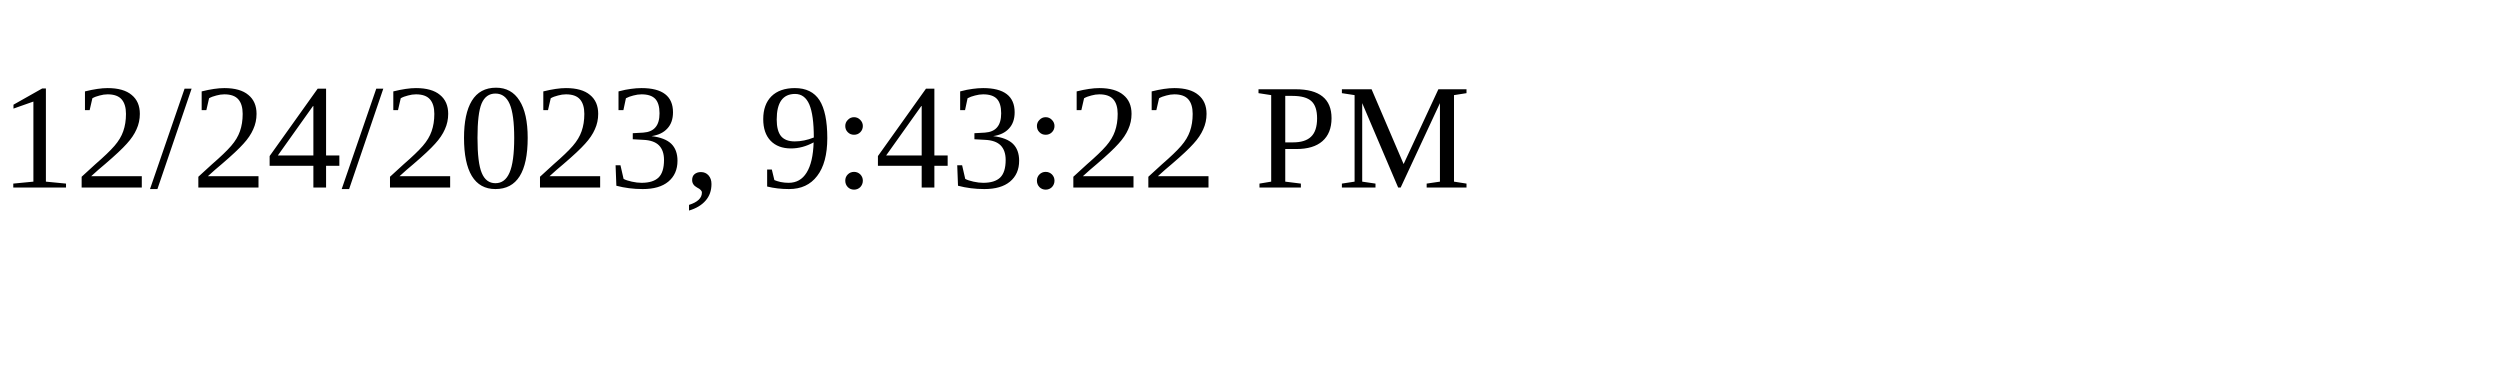
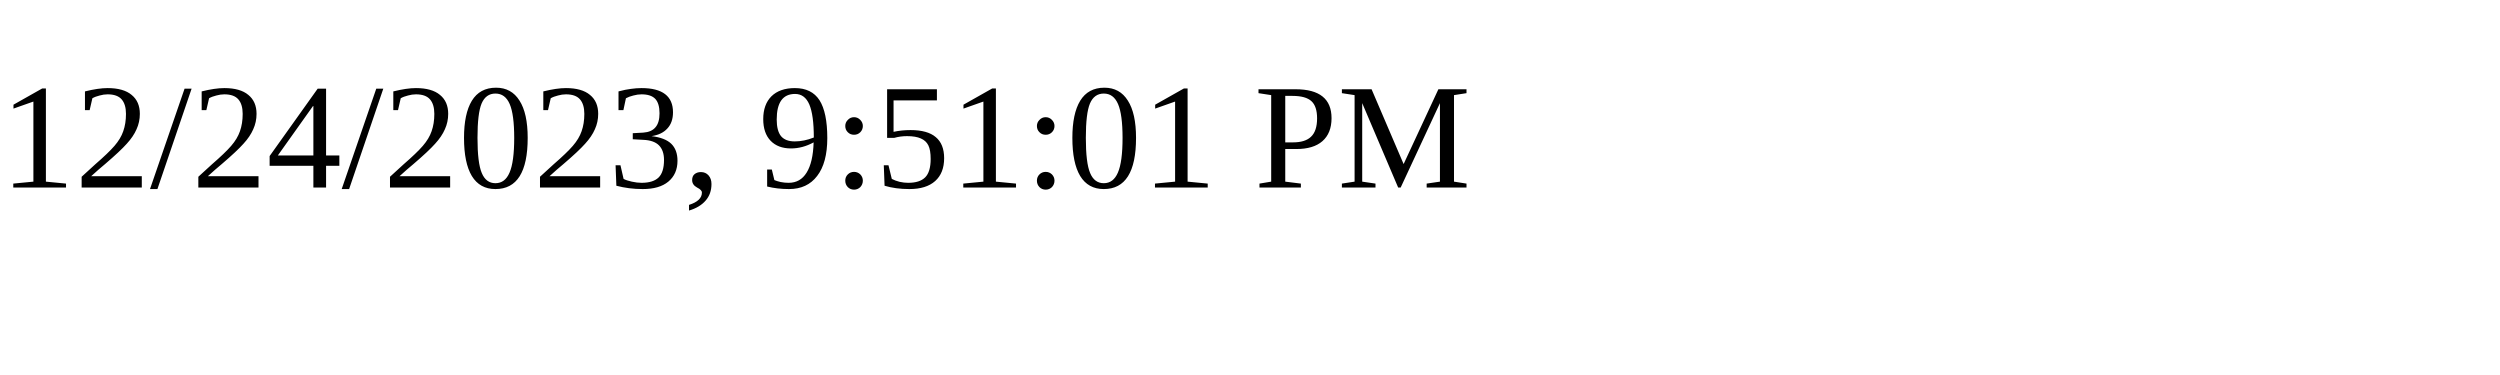
<svg xmlns="http://www.w3.org/2000/svg" height="30" width="200">
-   <text x="0" y="15">12/24/2023, 9:43:22 PM</text>
+   <text x="0" y="15">12/24/2023, 9:51:01 PM</text>
</svg>
